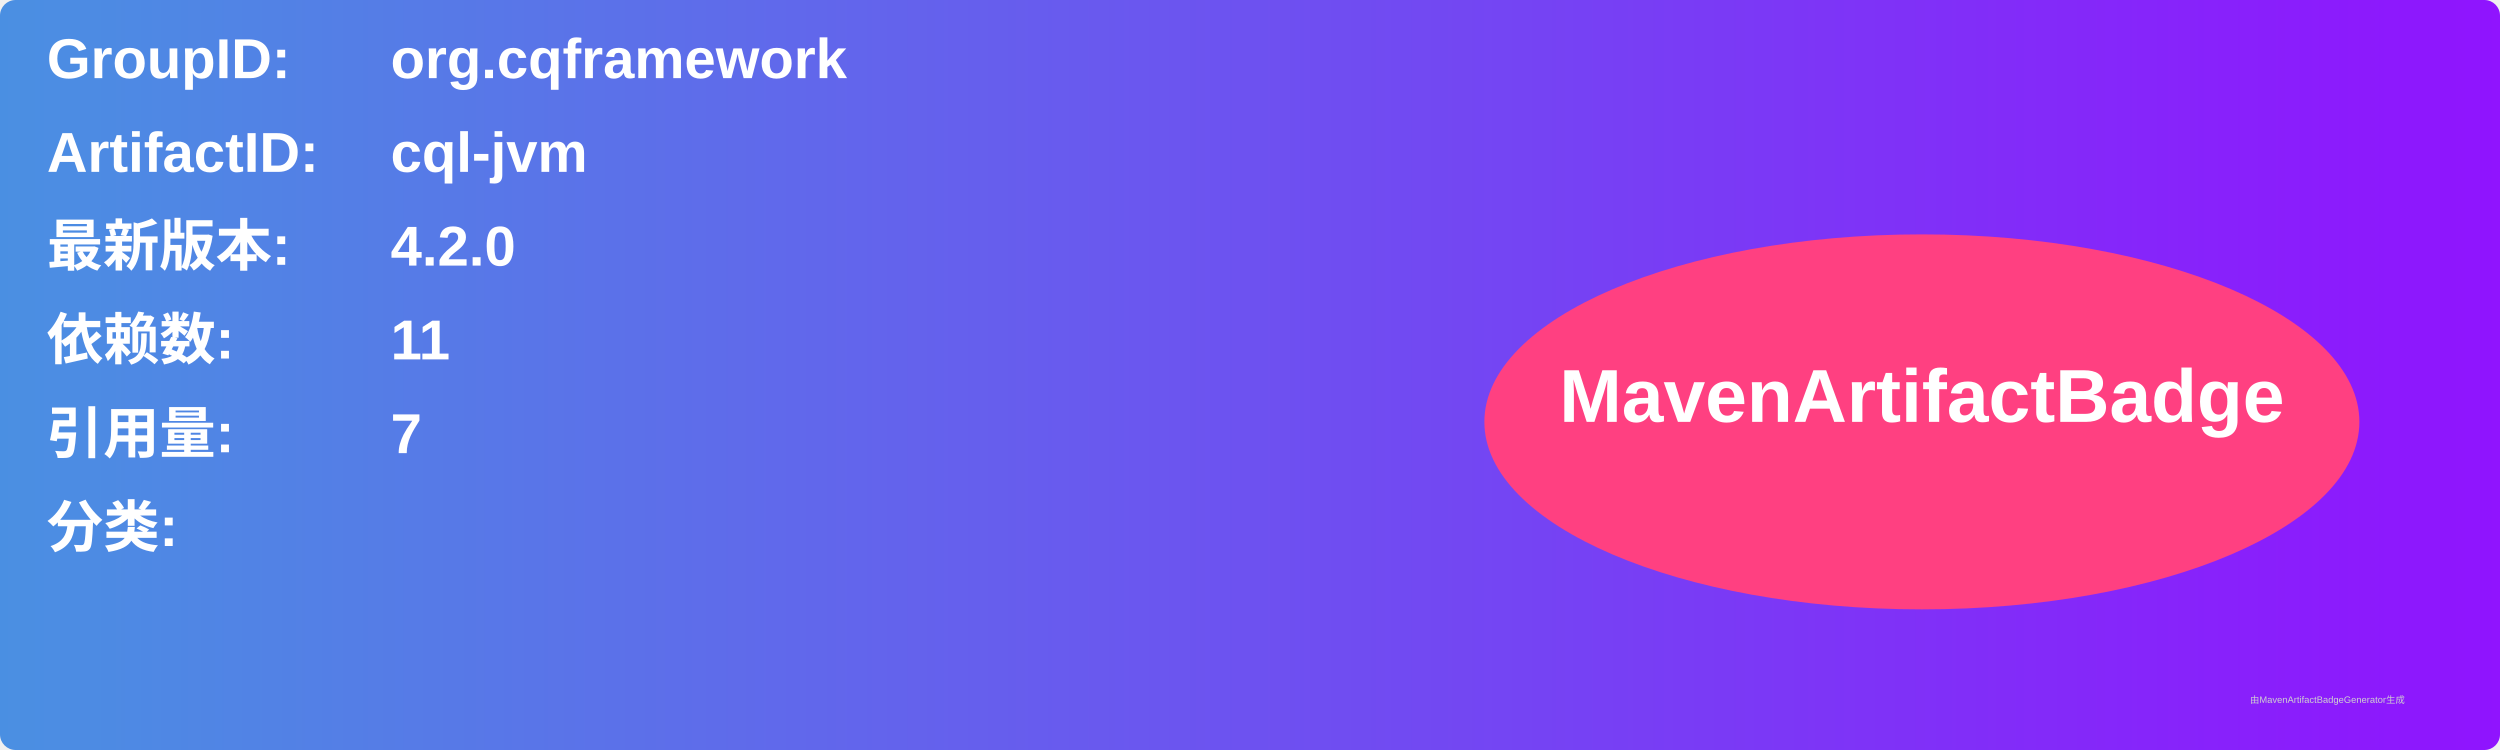
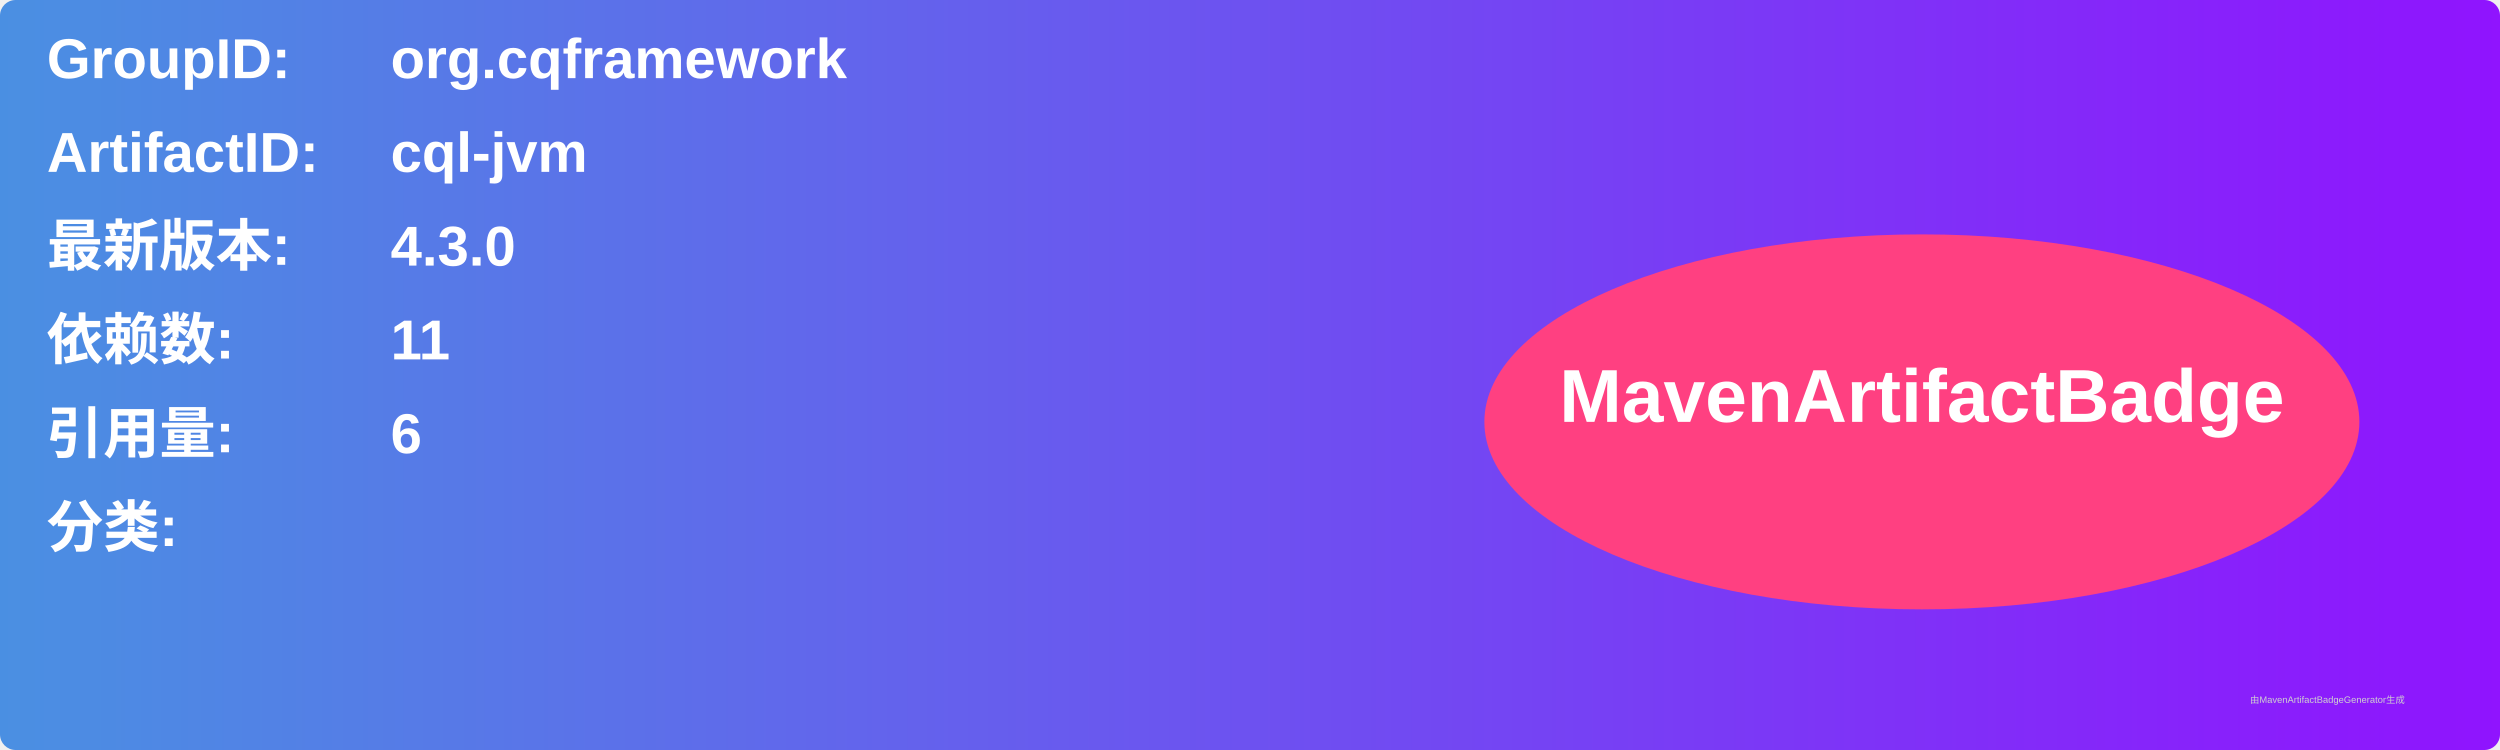
<svg xmlns="http://www.w3.org/2000/svg" width="800" height="240" viewBox="0 0 800 240">
  <linearGradient id="grad" x1="0%" y1="0%" x2="100%" y2="0%">
    <stop offset="0%" stop-color="#4a90e2" />
    <stop offset="100%" stop-color="#9013fe" />
  </linearGradient>
  <rect width="100%" height="100%" rx="5" ry="5" fill="url(#grad)" />
  <g transform="translate(15, 15)">
    <text x="0" y="10" font-family="Arial" font-size="18" fill="white" font-weight="bold" width="260">GroupID:</text>
    <text x="110" y="10" font-family="Arial" font-size="18" fill="white" font-weight="bold" width="460">org.cqframework</text>
    <text x="0" y="40" font-family="Arial" font-size="18" fill="white" font-weight="bold" width="260">ArtifactID:</text>
    <text x="110" y="40" font-family="Arial" font-size="18" fill="white" font-weight="bold" width="460">cql-jvm</text>
    <text x="0" y="70" font-family="Arial" font-size="18" fill="white" font-weight="bold">最新版本:</text>
    <text x="110" y="70" font-family="Arial" font-size="18" fill="white" font-weight="bold">
-       <tspan font-weight="bold">4.2.0</tspan>
+       <tspan font-weight="bold">4.3.0</tspan>
    </text>
    <text x="0" y="100" font-family="Arial" font-size="18" fill="white" font-weight="bold">依赖数: </text>
    <text x="110" y="100" font-family="Arial" font-size="18" fill="white">
      <tspan font-weight="bold">11</tspan>
    </text>
    <text x="0" y="130" font-family="Arial" font-size="18" fill="white" font-weight="bold">引用量: </text>
    <text x="110" y="130" font-family="Arial" font-size="18" fill="white">
-       <tspan font-weight="bold">7</tspan>
+       <tspan font-weight="bold">6</tspan>
    </text>
    <text x="0" y="160" font-family="Arial" font-size="18" fill="white" font-weight="bold">分类:</text>
    <text x="10" y="190" font-family="Arial" font-size="10" fill="white">
      <tspan font-weight="bold" />
    </text>
    <ellipse cx="600" cy="120" rx="140" ry="60" fill="#ff4081" />
    <text x="600" y="120" text-anchor="middle" font-family="Arial" font-size="24" fill="white" font-weight="bold">MavenArtifactBadge</text>
  </g>
  <text x="720" y="225" font-family="Arial" font-size="3" fill="#d0d0d0">由MavenArtifactBadgeGenerator生成</text>
</svg>
